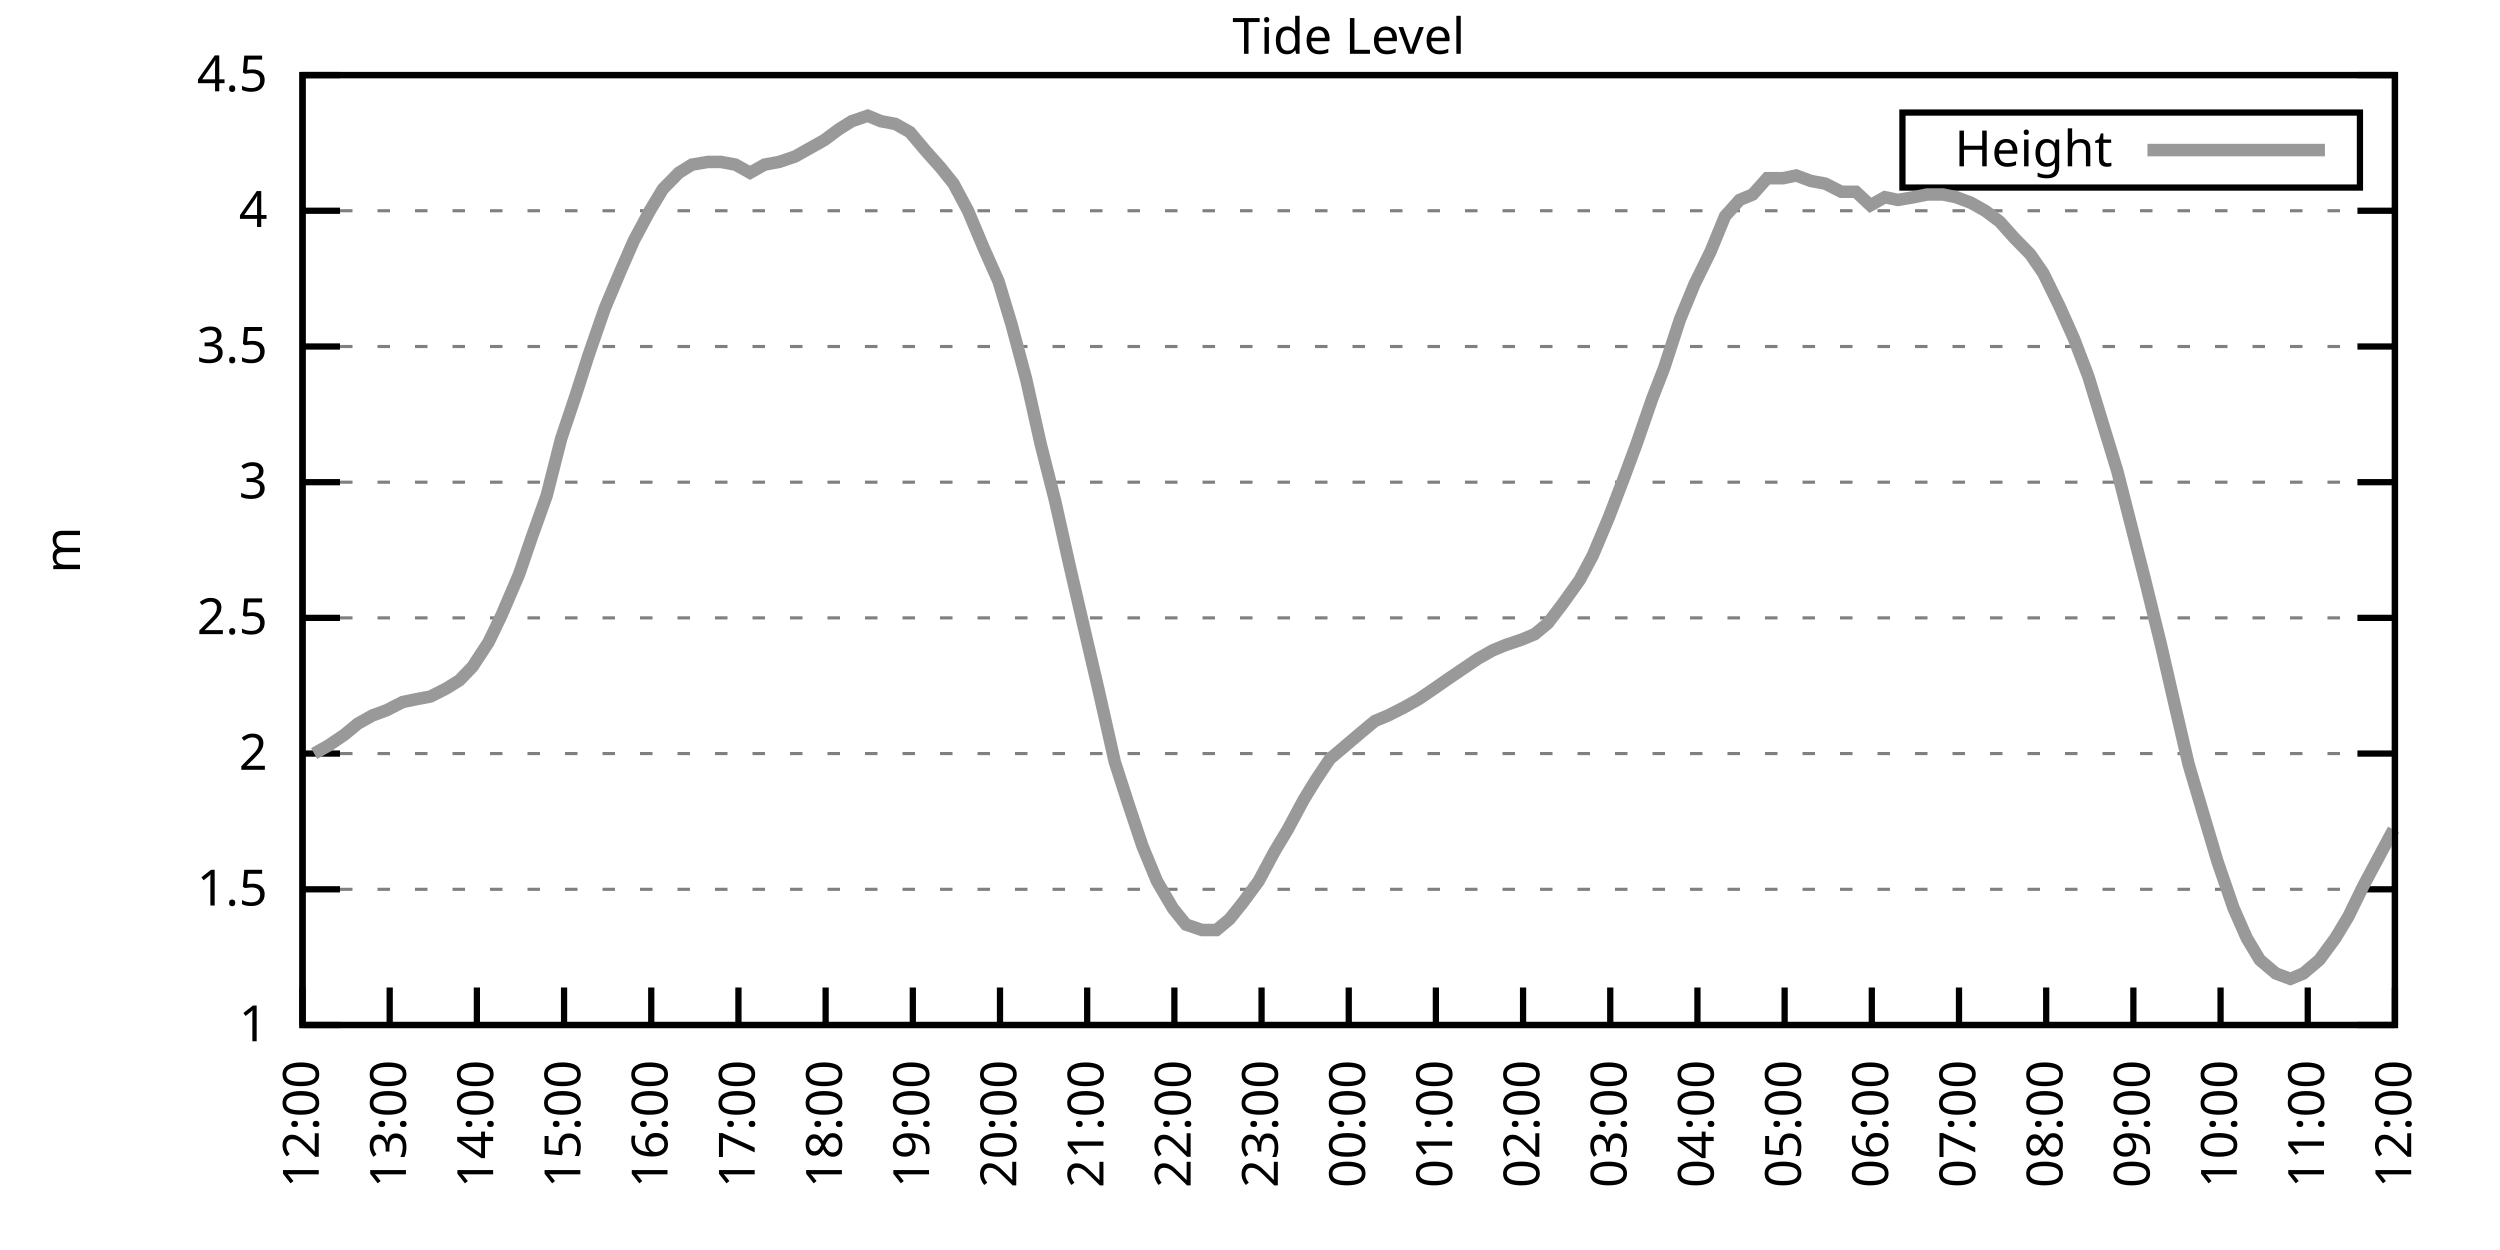
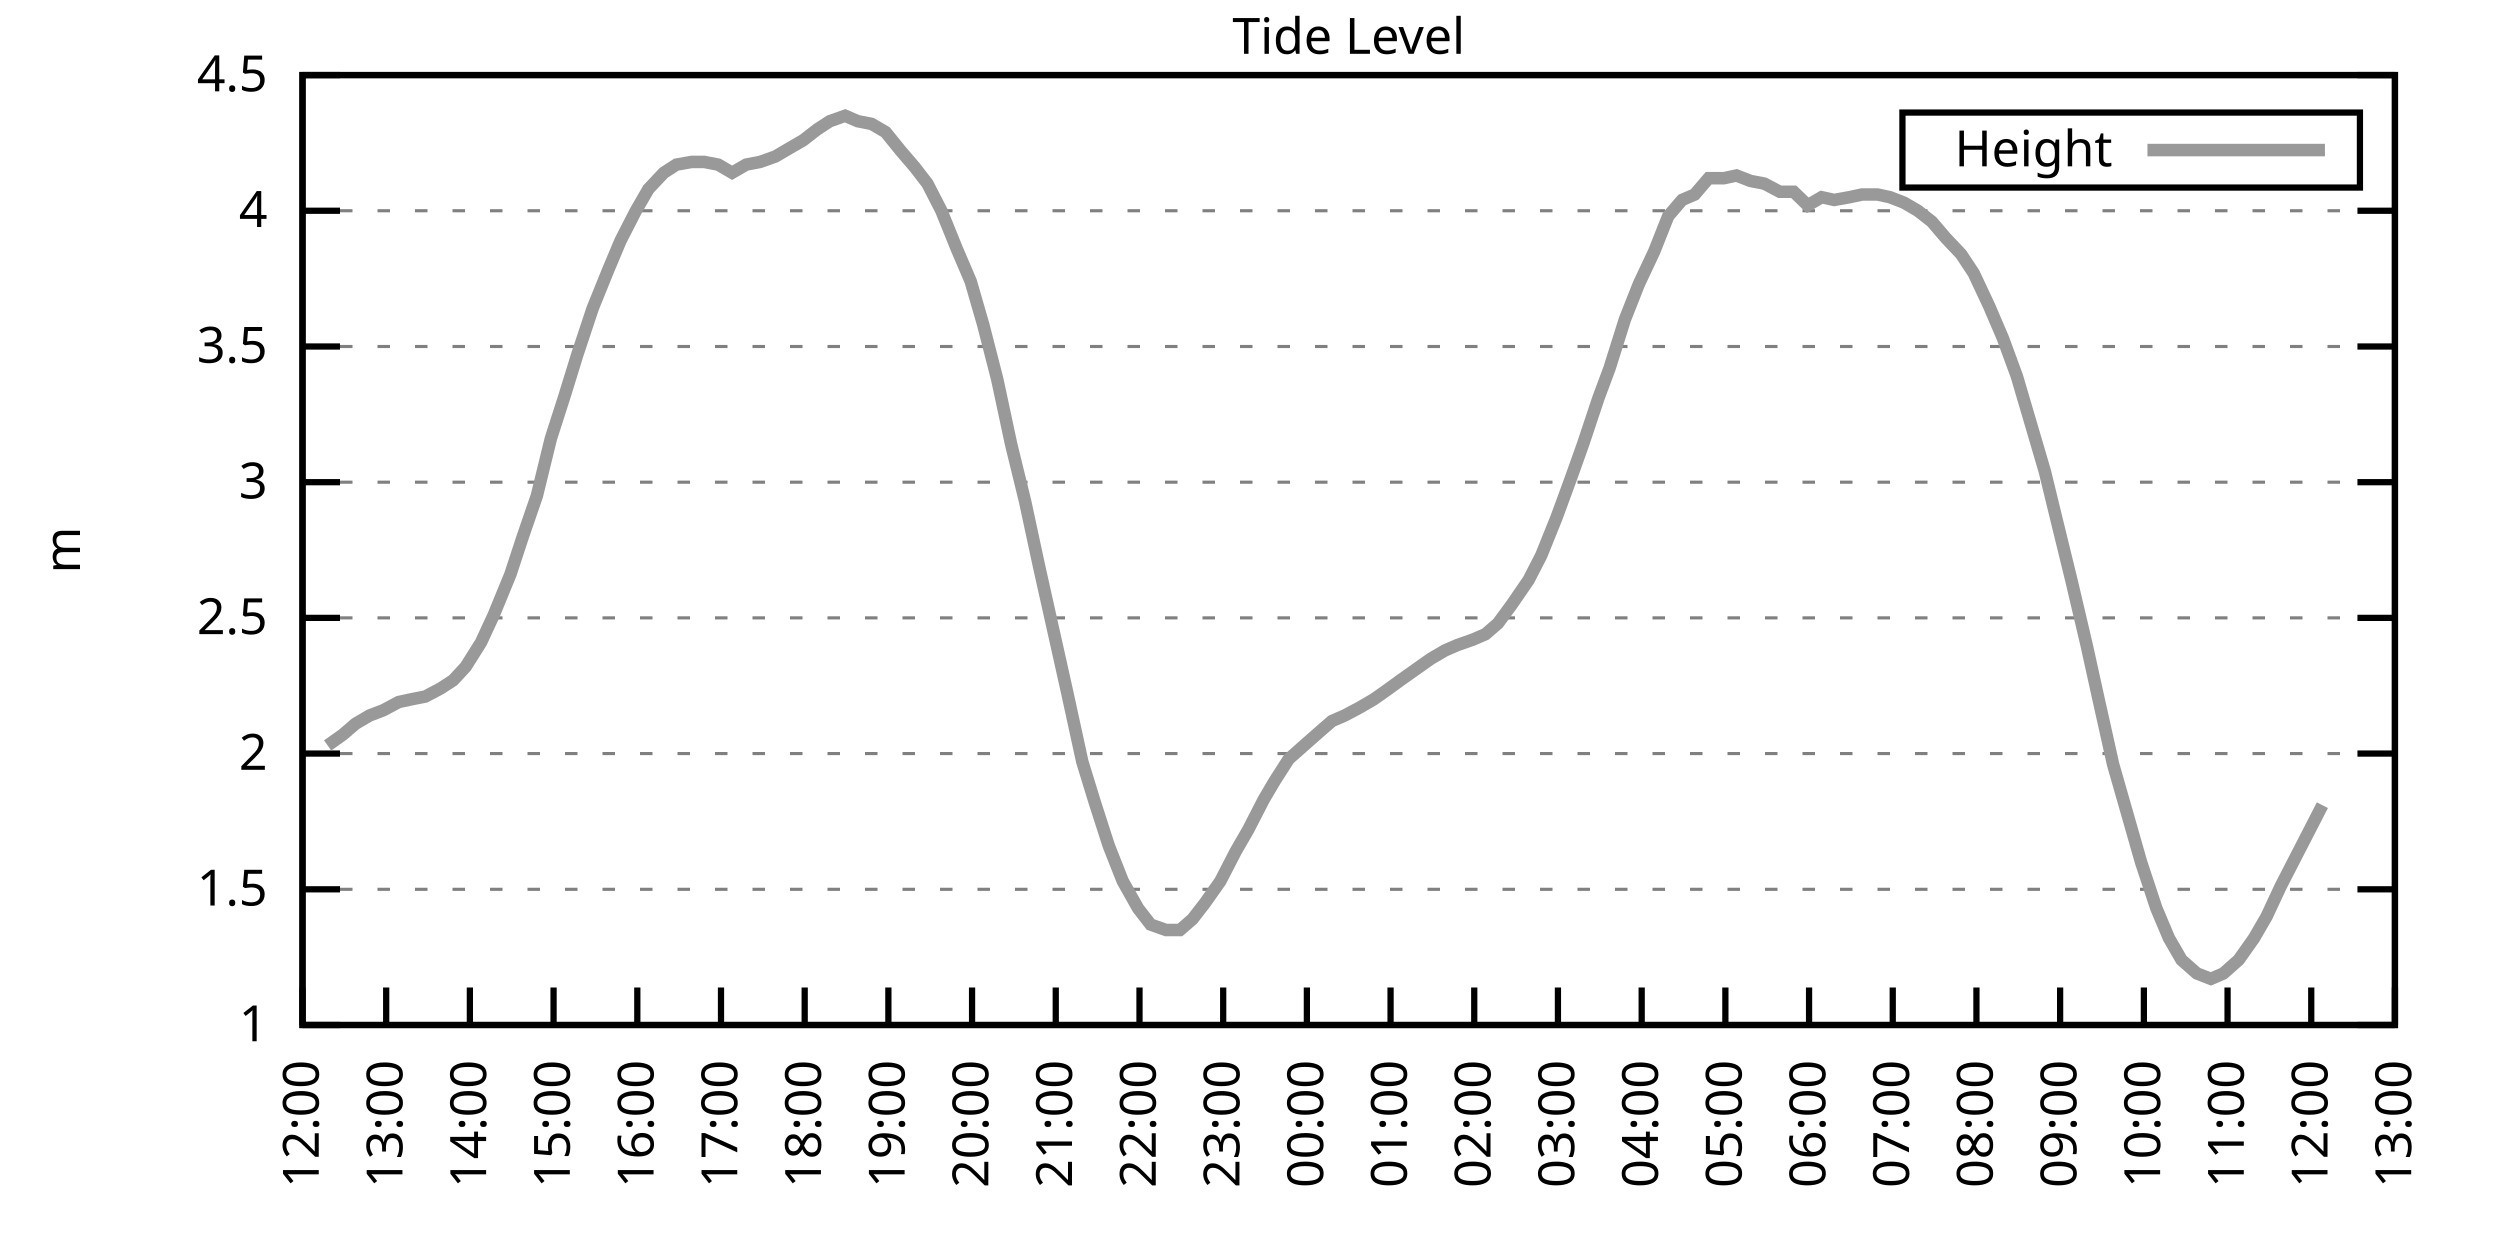
<svg xmlns="http://www.w3.org/2000/svg" xmlns:xlink="http://www.w3.org/1999/xlink" width="400" height="200" viewBox="0 0 400 200">
  <g id="gnuplot_canvas">
    <rect x="0" y="0" width="400" height="200" fill="none" />
    <defs>
      <circle id="gpDot" r="0.5" stroke-width="0.5" stroke="currentColor" />
      <path id="gpPt0" stroke-width="0.333" stroke="currentColor" d="M-1,0 h2 M0,-1 v2" />
      <path id="gpPt1" stroke-width="0.333" stroke="currentColor" d="M-1,-1 L1,1 M1,-1 L-1,1" />
      <path id="gpPt2" stroke-width="0.333" stroke="currentColor" d="M-1,0 L1,0 M0,-1 L0,1 M-1,-1 L1,1 M-1,1 L1,-1" />
      <rect id="gpPt3" stroke-width="0.333" stroke="currentColor" x="-1" y="-1" width="2" height="2" />
      <rect id="gpPt4" stroke-width="0.333" stroke="currentColor" fill="currentColor" x="-1" y="-1" width="2" height="2" />
      <circle id="gpPt5" stroke-width="0.333" stroke="currentColor" cx="0" cy="0" r="1" />
      <use xlink:href="#gpPt5" id="gpPt6" fill="currentColor" stroke="none" />
      <path id="gpPt7" stroke-width="0.333" stroke="currentColor" d="M0,-1.33 L-1.33,0.67 L1.33,0.67 z" />
      <use xlink:href="#gpPt7" id="gpPt8" fill="currentColor" stroke="none" />
      <use xlink:href="#gpPt7" id="gpPt9" stroke="currentColor" transform="rotate(180)" />
      <use xlink:href="#gpPt9" id="gpPt10" fill="currentColor" stroke="none" />
      <use xlink:href="#gpPt3" id="gpPt11" stroke="currentColor" transform="rotate(45)" />
      <use xlink:href="#gpPt11" id="gpPt12" fill="currentColor" stroke="none" />
      <path id="gpPt13" stroke-width="0.333" stroke="currentColor" d="M0,1.330 L1.265,0.411 L0.782,-1.067 L-0.782,-1.076 L-1.265,0.411 z" />
      <use xlink:href="#gpPt13" id="gpPt14" fill="currentColor" stroke="none" />
      <filter id="textbox" filterUnits="objectBoundingBox" x="0" y="0" height="1" width="1">
        <feFlood flood-color="white" flood-opacity="1" result="bgnd" />
        <feComposite in="SourceGraphic" in2="bgnd" operator="atop" />
      </filter>
      <filter id="greybox" filterUnits="objectBoundingBox" x="0" y="0" height="1" width="1">
        <feFlood flood-color="lightgrey" flood-opacity="1" result="grey" />
        <feComposite in="SourceGraphic" in2="grey" operator="atop" />
      </filter>
    </defs>
    <g fill="none" color="white" stroke="currentColor" stroke-width="1.00" stroke-linecap="butt" stroke-linejoin="miter">
</g>
    <g fill="none" color="black" stroke="currentColor" stroke-width="1.00" stroke-linecap="butt" stroke-linejoin="miter">
      <g stroke="none" shape-rendering="crispEdges">
        <polygon fill="rgb(255, 255, 255)" points="48.40,164.00 383.18,164.00 383.18,12.02 48.40,12.02 " />
      </g>
    </g>
    <g fill="none" color="black" stroke="currentColor" stroke-width="1.00" stroke-linecap="butt" stroke-linejoin="miter">
</g>
    <g fill="none" color="black" stroke="black" stroke-width="0.50" stroke-linecap="butt" stroke-linejoin="miter">
</g>
    <g fill="none" color="gray" stroke="currentColor" stroke-width="0.50" stroke-linecap="butt" stroke-linejoin="miter">
      <path stroke="gray" stroke-dasharray="2,4" class="gridline" d="M48.40,164.00 L383.19,164.00  " />
    </g>
    <g fill="none" color="gray" stroke="gray" stroke-width="1.00" stroke-linecap="butt" stroke-linejoin="miter">
</g>
    <g fill="none" color="black" stroke="currentColor" stroke-width="1.00" stroke-linecap="butt" stroke-linejoin="miter">
      <path stroke="black" d="M48.40,164.00 L54.40,164.00 M383.19,164.00 L377.19,164.00  " />
      <g transform="translate(42.80,166.60)" stroke="none" fill="black" font-family="Sans" font-size="8.00" text-anchor="end">
        <text>
          <tspan font-family="Sans"> 1</tspan>
        </text>
      </g>
    </g>
    <g fill="none" color="black" stroke="currentColor" stroke-width="1.00" stroke-linecap="butt" stroke-linejoin="miter">
</g>
    <g fill="none" color="black" stroke="black" stroke-width="0.50" stroke-linecap="butt" stroke-linejoin="miter">
</g>
    <g fill="none" color="gray" stroke="currentColor" stroke-width="0.50" stroke-linecap="butt" stroke-linejoin="miter">
      <path stroke="gray" stroke-dasharray="2,4" class="gridline" d="M48.40,142.29 L383.19,142.29  " />
    </g>
    <g fill="none" color="gray" stroke="gray" stroke-width="1.00" stroke-linecap="butt" stroke-linejoin="miter">
</g>
    <g fill="none" color="black" stroke="currentColor" stroke-width="1.00" stroke-linecap="butt" stroke-linejoin="miter">
      <path stroke="black" d="M48.40,142.29 L54.40,142.29 M383.19,142.29 L377.19,142.29  " />
      <g transform="translate(42.80,144.89)" stroke="none" fill="black" font-family="Sans" font-size="8.00" text-anchor="end">
        <text>
          <tspan font-family="Sans"> 1.5</tspan>
        </text>
      </g>
    </g>
    <g fill="none" color="black" stroke="currentColor" stroke-width="1.00" stroke-linecap="butt" stroke-linejoin="miter">
</g>
    <g fill="none" color="black" stroke="black" stroke-width="0.50" stroke-linecap="butt" stroke-linejoin="miter">
</g>
    <g fill="none" color="gray" stroke="currentColor" stroke-width="0.50" stroke-linecap="butt" stroke-linejoin="miter">
      <path stroke="gray" stroke-dasharray="2,4" class="gridline" d="M48.40,120.57 L383.19,120.57  " />
    </g>
    <g fill="none" color="gray" stroke="gray" stroke-width="1.00" stroke-linecap="butt" stroke-linejoin="miter">
</g>
    <g fill="none" color="black" stroke="currentColor" stroke-width="1.00" stroke-linecap="butt" stroke-linejoin="miter">
      <path stroke="black" d="M48.40,120.57 L54.40,120.57 M383.19,120.57 L377.19,120.57  " />
      <g transform="translate(42.80,123.17)" stroke="none" fill="black" font-family="Sans" font-size="8.00" text-anchor="end">
        <text>
          <tspan font-family="Sans"> 2</tspan>
        </text>
      </g>
    </g>
    <g fill="none" color="black" stroke="currentColor" stroke-width="1.00" stroke-linecap="butt" stroke-linejoin="miter">
</g>
    <g fill="none" color="black" stroke="black" stroke-width="0.50" stroke-linecap="butt" stroke-linejoin="miter">
</g>
    <g fill="none" color="gray" stroke="currentColor" stroke-width="0.50" stroke-linecap="butt" stroke-linejoin="miter">
      <path stroke="gray" stroke-dasharray="2,4" class="gridline" d="M48.40,98.86 L383.19,98.86  " />
    </g>
    <g fill="none" color="gray" stroke="gray" stroke-width="1.00" stroke-linecap="butt" stroke-linejoin="miter">
</g>
    <g fill="none" color="black" stroke="currentColor" stroke-width="1.00" stroke-linecap="butt" stroke-linejoin="miter">
      <path stroke="black" d="M48.40,98.86 L54.40,98.86 M383.19,98.86 L377.19,98.86  " />
      <g transform="translate(42.80,101.46)" stroke="none" fill="black" font-family="Sans" font-size="8.00" text-anchor="end">
        <text>
          <tspan font-family="Sans"> 2.5</tspan>
        </text>
      </g>
    </g>
    <g fill="none" color="black" stroke="currentColor" stroke-width="1.00" stroke-linecap="butt" stroke-linejoin="miter">
</g>
    <g fill="none" color="black" stroke="black" stroke-width="0.50" stroke-linecap="butt" stroke-linejoin="miter">
</g>
    <g fill="none" color="gray" stroke="currentColor" stroke-width="0.50" stroke-linecap="butt" stroke-linejoin="miter">
      <path stroke="gray" stroke-dasharray="2,4" class="gridline" d="M48.40,77.15 L383.19,77.15  " />
    </g>
    <g fill="none" color="gray" stroke="gray" stroke-width="1.00" stroke-linecap="butt" stroke-linejoin="miter">
</g>
    <g fill="none" color="black" stroke="currentColor" stroke-width="1.00" stroke-linecap="butt" stroke-linejoin="miter">
      <path stroke="black" d="M48.40,77.15 L54.40,77.15 M383.19,77.15 L377.19,77.15  " />
      <g transform="translate(42.80,79.75)" stroke="none" fill="black" font-family="Sans" font-size="8.00" text-anchor="end">
        <text>
          <tspan font-family="Sans"> 3</tspan>
        </text>
      </g>
    </g>
    <g fill="none" color="black" stroke="currentColor" stroke-width="1.00" stroke-linecap="butt" stroke-linejoin="miter">
</g>
    <g fill="none" color="black" stroke="black" stroke-width="0.50" stroke-linecap="butt" stroke-linejoin="miter">
</g>
    <g fill="none" color="gray" stroke="currentColor" stroke-width="0.50" stroke-linecap="butt" stroke-linejoin="miter">
      <path stroke="gray" stroke-dasharray="2,4" class="gridline" d="M48.40,55.44 L383.19,55.44  " />
    </g>
    <g fill="none" color="gray" stroke="gray" stroke-width="1.00" stroke-linecap="butt" stroke-linejoin="miter">
</g>
    <g fill="none" color="black" stroke="currentColor" stroke-width="1.00" stroke-linecap="butt" stroke-linejoin="miter">
      <path stroke="black" d="M48.40,55.44 L54.40,55.44 M383.19,55.44 L377.19,55.44  " />
      <g transform="translate(42.80,58.04)" stroke="none" fill="black" font-family="Sans" font-size="8.00" text-anchor="end">
        <text>
          <tspan font-family="Sans"> 3.5</tspan>
        </text>
      </g>
    </g>
    <g fill="none" color="black" stroke="currentColor" stroke-width="1.00" stroke-linecap="butt" stroke-linejoin="miter">
</g>
    <g fill="none" color="black" stroke="black" stroke-width="0.50" stroke-linecap="butt" stroke-linejoin="miter">
</g>
    <g fill="none" color="gray" stroke="currentColor" stroke-width="0.50" stroke-linecap="butt" stroke-linejoin="miter">
      <path stroke="gray" stroke-dasharray="2,4" class="gridline" d="M48.40,33.72 L383.19,33.72  " />
    </g>
    <g fill="none" color="gray" stroke="gray" stroke-width="1.00" stroke-linecap="butt" stroke-linejoin="miter">
</g>
    <g fill="none" color="black" stroke="currentColor" stroke-width="1.00" stroke-linecap="butt" stroke-linejoin="miter">
      <path stroke="black" d="M48.40,33.72 L54.40,33.72 M383.19,33.72 L377.19,33.72  " />
      <g transform="translate(42.80,36.32)" stroke="none" fill="black" font-family="Sans" font-size="8.00" text-anchor="end">
        <text>
          <tspan font-family="Sans"> 4</tspan>
        </text>
      </g>
    </g>
    <g fill="none" color="black" stroke="currentColor" stroke-width="1.00" stroke-linecap="butt" stroke-linejoin="miter">
</g>
    <g fill="none" color="black" stroke="black" stroke-width="0.50" stroke-linecap="butt" stroke-linejoin="miter">
</g>
    <g fill="none" color="gray" stroke="currentColor" stroke-width="0.50" stroke-linecap="butt" stroke-linejoin="miter">
      <path stroke="gray" stroke-dasharray="2,4" class="gridline" d="M48.40,12.01 L383.19,12.01  " />
    </g>
    <g fill="none" color="gray" stroke="gray" stroke-width="1.00" stroke-linecap="butt" stroke-linejoin="miter">
</g>
    <g fill="none" color="black" stroke="currentColor" stroke-width="1.00" stroke-linecap="butt" stroke-linejoin="miter">
      <path stroke="black" d="M48.40,12.01 L54.40,12.01 M383.19,12.01 L377.19,12.01  " />
      <g transform="translate(42.80,14.61)" stroke="none" fill="black" font-family="Sans" font-size="8.00" text-anchor="end">
        <text>
          <tspan font-family="Sans"> 4.5</tspan>
        </text>
      </g>
    </g>
    <g fill="none" color="black" stroke="currentColor" stroke-width="1.00" stroke-linecap="butt" stroke-linejoin="miter">
      <path stroke="black" d="M48.40,164.00 L48.40,158.00  " />
      <g transform="translate(51.00,169.60) rotate(270.00)" stroke="none" fill="black" font-family="Sans" font-size="8.00" text-anchor="end">
        <text>
          <tspan font-family="Sans">12:00</tspan>
        </text>
      </g>
    </g>
    <g fill="none" color="black" stroke="currentColor" stroke-width="1.00" stroke-linecap="butt" stroke-linejoin="miter">
-       <path stroke="black" d="M62.35,164.00 L62.35,158.00  " />
-       <g transform="translate(64.95,169.60) rotate(270.00)" stroke="none" fill="black" font-family="Sans" font-size="8.00" text-anchor="end">
+       <path stroke="black" d="M61.79,164.00 L61.79,158.00  " />
+       <g transform="translate(64.39,169.60) rotate(270.00)" stroke="none" fill="black" font-family="Sans" font-size="8.00" text-anchor="end">
        <text>
          <tspan font-family="Sans">13:00</tspan>
        </text>
      </g>
    </g>
    <g fill="none" color="black" stroke="currentColor" stroke-width="1.00" stroke-linecap="butt" stroke-linejoin="miter">
-       <path stroke="black" d="M76.30,164.00 L76.30,158.00  " />
-       <g transform="translate(78.90,169.60) rotate(270.00)" stroke="none" fill="black" font-family="Sans" font-size="8.00" text-anchor="end">
+       <path stroke="black" d="M75.18,164.00 L75.18,158.00  " />
+       <g transform="translate(77.78,169.60) rotate(270.00)" stroke="none" fill="black" font-family="Sans" font-size="8.00" text-anchor="end">
        <text>
          <tspan font-family="Sans">14:00</tspan>
        </text>
      </g>
    </g>
    <g fill="none" color="black" stroke="currentColor" stroke-width="1.00" stroke-linecap="butt" stroke-linejoin="miter">
-       <path stroke="black" d="M90.25,164.00 L90.25,158.00  " />
-       <g transform="translate(92.85,169.60) rotate(270.00)" stroke="none" fill="black" font-family="Sans" font-size="8.00" text-anchor="end">
+       <path stroke="black" d="M88.57,164.00 L88.57,158.00  " />
+       <g transform="translate(91.17,169.60) rotate(270.00)" stroke="none" fill="black" font-family="Sans" font-size="8.00" text-anchor="end">
        <text>
          <tspan font-family="Sans">15:00</tspan>
        </text>
      </g>
    </g>
    <g fill="none" color="black" stroke="currentColor" stroke-width="1.00" stroke-linecap="butt" stroke-linejoin="miter">
-       <path stroke="black" d="M104.20,164.00 L104.20,158.00  " />
-       <g transform="translate(106.80,169.60) rotate(270.00)" stroke="none" fill="black" font-family="Sans" font-size="8.00" text-anchor="end">
+       <path stroke="black" d="M101.97,164.00 L101.97,158.00  " />
+       <g transform="translate(104.57,169.60) rotate(270.00)" stroke="none" fill="black" font-family="Sans" font-size="8.00" text-anchor="end">
        <text>
          <tspan font-family="Sans">16:00</tspan>
        </text>
      </g>
    </g>
    <g fill="none" color="black" stroke="currentColor" stroke-width="1.00" stroke-linecap="butt" stroke-linejoin="miter">
-       <path stroke="black" d="M118.15,164.00 L118.15,158.00  " />
-       <g transform="translate(120.75,169.60) rotate(270.00)" stroke="none" fill="black" font-family="Sans" font-size="8.00" text-anchor="end">
+       <path stroke="black" d="M115.36,164.00 L115.36,158.00  " />
+       <g transform="translate(117.96,169.60) rotate(270.00)" stroke="none" fill="black" font-family="Sans" font-size="8.00" text-anchor="end">
        <text>
          <tspan font-family="Sans">17:00</tspan>
        </text>
      </g>
    </g>
    <g fill="none" color="black" stroke="currentColor" stroke-width="1.00" stroke-linecap="butt" stroke-linejoin="miter">
-       <path stroke="black" d="M132.10,164.00 L132.10,158.00  " />
-       <g transform="translate(134.70,169.60) rotate(270.00)" stroke="none" fill="black" font-family="Sans" font-size="8.00" text-anchor="end">
+       <path stroke="black" d="M128.75,164.00 L128.75,158.00  " />
+       <g transform="translate(131.35,169.60) rotate(270.00)" stroke="none" fill="black" font-family="Sans" font-size="8.00" text-anchor="end">
        <text>
          <tspan font-family="Sans">18:00</tspan>
        </text>
      </g>
    </g>
    <g fill="none" color="black" stroke="currentColor" stroke-width="1.00" stroke-linecap="butt" stroke-linejoin="miter">
-       <path stroke="black" d="M146.05,164.00 L146.05,158.00  " />
-       <g transform="translate(148.65,169.60) rotate(270.00)" stroke="none" fill="black" font-family="Sans" font-size="8.00" text-anchor="end">
+       <path stroke="black" d="M142.14,164.00 L142.14,158.00  " />
+       <g transform="translate(144.74,169.60) rotate(270.00)" stroke="none" fill="black" font-family="Sans" font-size="8.00" text-anchor="end">
        <text>
          <tspan font-family="Sans">19:00</tspan>
        </text>
      </g>
    </g>
    <g fill="none" color="black" stroke="currentColor" stroke-width="1.00" stroke-linecap="butt" stroke-linejoin="miter">
-       <path stroke="black" d="M160.00,164.00 L160.00,158.00  " />
-       <g transform="translate(162.60,169.60) rotate(270.00)" stroke="none" fill="black" font-family="Sans" font-size="8.00" text-anchor="end">
+       <path stroke="black" d="M155.53,164.00 L155.53,158.00  " />
+       <g transform="translate(158.13,169.60) rotate(270.00)" stroke="none" fill="black" font-family="Sans" font-size="8.00" text-anchor="end">
        <text>
          <tspan font-family="Sans">20:00</tspan>
        </text>
      </g>
    </g>
    <g fill="none" color="black" stroke="currentColor" stroke-width="1.00" stroke-linecap="butt" stroke-linejoin="miter">
-       <path stroke="black" d="M173.95,164.00 L173.95,158.00  " />
-       <g transform="translate(176.55,169.60) rotate(270.00)" stroke="none" fill="black" font-family="Sans" font-size="8.00" text-anchor="end">
+       <path stroke="black" d="M168.92,164.00 L168.92,158.00  " />
+       <g transform="translate(171.52,169.60) rotate(270.00)" stroke="none" fill="black" font-family="Sans" font-size="8.00" text-anchor="end">
        <text>
          <tspan font-family="Sans">21:00</tspan>
        </text>
      </g>
    </g>
    <g fill="none" color="black" stroke="currentColor" stroke-width="1.00" stroke-linecap="butt" stroke-linejoin="miter">
-       <path stroke="black" d="M187.90,164.00 L187.90,158.00  " />
-       <g transform="translate(190.50,169.60) rotate(270.00)" stroke="none" fill="black" font-family="Sans" font-size="8.00" text-anchor="end">
+       <path stroke="black" d="M182.32,164.00 L182.32,158.00  " />
+       <g transform="translate(184.92,169.60) rotate(270.00)" stroke="none" fill="black" font-family="Sans" font-size="8.00" text-anchor="end">
        <text>
          <tspan font-family="Sans">22:00</tspan>
        </text>
      </g>
    </g>
    <g fill="none" color="black" stroke="currentColor" stroke-width="1.00" stroke-linecap="butt" stroke-linejoin="miter">
-       <path stroke="black" d="M201.85,164.00 L201.85,158.00  " />
-       <g transform="translate(204.45,169.60) rotate(270.00)" stroke="none" fill="black" font-family="Sans" font-size="8.00" text-anchor="end">
+       <path stroke="black" d="M195.71,164.00 L195.71,158.00  " />
+       <g transform="translate(198.31,169.60) rotate(270.00)" stroke="none" fill="black" font-family="Sans" font-size="8.00" text-anchor="end">
        <text>
          <tspan font-family="Sans">23:00</tspan>
        </text>
      </g>
    </g>
    <g fill="none" color="black" stroke="currentColor" stroke-width="1.00" stroke-linecap="butt" stroke-linejoin="miter">
-       <path stroke="black" d="M215.80,164.00 L215.80,158.00  " />
-       <g transform="translate(218.40,169.60) rotate(270.00)" stroke="none" fill="black" font-family="Sans" font-size="8.00" text-anchor="end">
+       <path stroke="black" d="M209.10,164.00 L209.10,158.00  " />
+       <g transform="translate(211.70,169.60) rotate(270.00)" stroke="none" fill="black" font-family="Sans" font-size="8.00" text-anchor="end">
        <text>
          <tspan font-family="Sans">00:00</tspan>
        </text>
      </g>
    </g>
    <g fill="none" color="black" stroke="currentColor" stroke-width="1.00" stroke-linecap="butt" stroke-linejoin="miter">
-       <path stroke="black" d="M229.74,164.00 L229.74,158.00  " />
-       <g transform="translate(232.34,169.60) rotate(270.00)" stroke="none" fill="black" font-family="Sans" font-size="8.00" text-anchor="end">
+       <path stroke="black" d="M222.49,164.00 L222.49,158.00  " />
+       <g transform="translate(225.09,169.60) rotate(270.00)" stroke="none" fill="black" font-family="Sans" font-size="8.00" text-anchor="end">
        <text>
          <tspan font-family="Sans">01:00</tspan>
        </text>
      </g>
    </g>
    <g fill="none" color="black" stroke="currentColor" stroke-width="1.00" stroke-linecap="butt" stroke-linejoin="miter">
-       <path stroke="black" d="M243.69,164.00 L243.69,158.00  " />
-       <g transform="translate(246.29,169.60) rotate(270.00)" stroke="none" fill="black" font-family="Sans" font-size="8.00" text-anchor="end">
+       <path stroke="black" d="M235.88,164.00 L235.88,158.00  " />
+       <g transform="translate(238.48,169.60) rotate(270.00)" stroke="none" fill="black" font-family="Sans" font-size="8.00" text-anchor="end">
        <text>
          <tspan font-family="Sans">02:00</tspan>
        </text>
      </g>
    </g>
    <g fill="none" color="black" stroke="currentColor" stroke-width="1.00" stroke-linecap="butt" stroke-linejoin="miter">
-       <path stroke="black" d="M257.64,164.00 L257.64,158.00  " />
-       <g transform="translate(260.24,169.60) rotate(270.00)" stroke="none" fill="black" font-family="Sans" font-size="8.00" text-anchor="end">
+       <path stroke="black" d="M249.27,164.00 L249.27,158.00  " />
+       <g transform="translate(251.87,169.60) rotate(270.00)" stroke="none" fill="black" font-family="Sans" font-size="8.00" text-anchor="end">
        <text>
          <tspan font-family="Sans">03:00</tspan>
        </text>
      </g>
    </g>
    <g fill="none" color="black" stroke="currentColor" stroke-width="1.00" stroke-linecap="butt" stroke-linejoin="miter">
-       <path stroke="black" d="M271.59,164.00 L271.59,158.00  " />
-       <g transform="translate(274.19,169.60) rotate(270.00)" stroke="none" fill="black" font-family="Sans" font-size="8.00" text-anchor="end">
+       <path stroke="black" d="M262.67,164.00 L262.67,158.00  " />
+       <g transform="translate(265.27,169.60) rotate(270.00)" stroke="none" fill="black" font-family="Sans" font-size="8.00" text-anchor="end">
        <text>
          <tspan font-family="Sans">04:00</tspan>
        </text>
      </g>
    </g>
    <g fill="none" color="black" stroke="currentColor" stroke-width="1.00" stroke-linecap="butt" stroke-linejoin="miter">
-       <path stroke="black" d="M285.54,164.00 L285.54,158.00  " />
-       <g transform="translate(288.14,169.60) rotate(270.00)" stroke="none" fill="black" font-family="Sans" font-size="8.00" text-anchor="end">
+       <path stroke="black" d="M276.06,164.00 L276.06,158.00  " />
+       <g transform="translate(278.66,169.60) rotate(270.00)" stroke="none" fill="black" font-family="Sans" font-size="8.00" text-anchor="end">
        <text>
          <tspan font-family="Sans">05:00</tspan>
        </text>
      </g>
    </g>
    <g fill="none" color="black" stroke="currentColor" stroke-width="1.00" stroke-linecap="butt" stroke-linejoin="miter">
-       <path stroke="black" d="M299.49,164.00 L299.49,158.00  " />
-       <g transform="translate(302.09,169.60) rotate(270.00)" stroke="none" fill="black" font-family="Sans" font-size="8.00" text-anchor="end">
+       <path stroke="black" d="M289.45,164.00 L289.45,158.00  " />
+       <g transform="translate(292.05,169.60) rotate(270.00)" stroke="none" fill="black" font-family="Sans" font-size="8.00" text-anchor="end">
        <text>
          <tspan font-family="Sans">06:00</tspan>
        </text>
      </g>
    </g>
    <g fill="none" color="black" stroke="currentColor" stroke-width="1.00" stroke-linecap="butt" stroke-linejoin="miter">
-       <path stroke="black" d="M313.44,164.00 L313.44,158.00  " />
-       <g transform="translate(316.04,169.60) rotate(270.00)" stroke="none" fill="black" font-family="Sans" font-size="8.00" text-anchor="end">
+       <path stroke="black" d="M302.84,164.00 L302.84,158.00  " />
+       <g transform="translate(305.44,169.60) rotate(270.00)" stroke="none" fill="black" font-family="Sans" font-size="8.00" text-anchor="end">
        <text>
          <tspan font-family="Sans">07:00</tspan>
        </text>
      </g>
    </g>
    <g fill="none" color="black" stroke="currentColor" stroke-width="1.00" stroke-linecap="butt" stroke-linejoin="miter">
-       <path stroke="black" d="M327.39,164.00 L327.39,158.00  " />
-       <g transform="translate(329.99,169.60) rotate(270.00)" stroke="none" fill="black" font-family="Sans" font-size="8.00" text-anchor="end">
+       <path stroke="black" d="M316.23,164.00 L316.23,158.00  " />
+       <g transform="translate(318.83,169.60) rotate(270.00)" stroke="none" fill="black" font-family="Sans" font-size="8.00" text-anchor="end">
        <text>
          <tspan font-family="Sans">08:00</tspan>
        </text>
      </g>
    </g>
    <g fill="none" color="black" stroke="currentColor" stroke-width="1.00" stroke-linecap="butt" stroke-linejoin="miter">
-       <path stroke="black" d="M341.34,164.00 L341.34,158.00  " />
-       <g transform="translate(343.94,169.60) rotate(270.00)" stroke="none" fill="black" font-family="Sans" font-size="8.00" text-anchor="end">
+       <path stroke="black" d="M329.62,164.00 L329.62,158.00  " />
+       <g transform="translate(332.22,169.60) rotate(270.00)" stroke="none" fill="black" font-family="Sans" font-size="8.00" text-anchor="end">
        <text>
          <tspan font-family="Sans">09:00</tspan>
        </text>
      </g>
    </g>
    <g fill="none" color="black" stroke="currentColor" stroke-width="1.00" stroke-linecap="butt" stroke-linejoin="miter">
-       <path stroke="black" d="M355.29,164.00 L355.29,158.00  " />
-       <g transform="translate(357.89,169.60) rotate(270.00)" stroke="none" fill="black" font-family="Sans" font-size="8.00" text-anchor="end">
+       <path stroke="black" d="M343.02,164.00 L343.02,158.00  " />
+       <g transform="translate(345.62,169.60) rotate(270.00)" stroke="none" fill="black" font-family="Sans" font-size="8.00" text-anchor="end">
        <text>
          <tspan font-family="Sans">10:00</tspan>
        </text>
      </g>
    </g>
    <g fill="none" color="black" stroke="currentColor" stroke-width="1.00" stroke-linecap="butt" stroke-linejoin="miter">
-       <path stroke="black" d="M369.24,164.00 L369.24,158.00  " />
-       <g transform="translate(371.84,169.60) rotate(270.00)" stroke="none" fill="black" font-family="Sans" font-size="8.00" text-anchor="end">
+       <path stroke="black" d="M356.41,164.00 L356.41,158.00  " />
+       <g transform="translate(359.01,169.60) rotate(270.00)" stroke="none" fill="black" font-family="Sans" font-size="8.00" text-anchor="end">
        <text>
          <tspan font-family="Sans">11:00</tspan>
+         </text>
+       </g>
+     </g>
+     <g fill="none" color="black" stroke="currentColor" stroke-width="1.00" stroke-linecap="butt" stroke-linejoin="miter">
+       <path stroke="black" d="M369.80,164.00 L369.80,158.00  " />
+       <g transform="translate(372.40,169.60) rotate(270.00)" stroke="none" fill="black" font-family="Sans" font-size="8.00" text-anchor="end">
+         <text>
+           <tspan font-family="Sans">12:00</tspan>
        </text>
      </g>
    </g>
    <g fill="none" color="black" stroke="currentColor" stroke-width="1.00" stroke-linecap="butt" stroke-linejoin="miter">
      <path stroke="black" d="M383.19,164.00 L383.19,158.00  " />
      <g transform="translate(385.79,169.60) rotate(270.00)" stroke="none" fill="black" font-family="Sans" font-size="8.00" text-anchor="end">
        <text>
-           <tspan font-family="Sans">12:00</tspan>
+           <tspan font-family="Sans">13:00</tspan>
        </text>
      </g>
    </g>
    <g fill="none" color="black" stroke="currentColor" stroke-width="1.00" stroke-linecap="butt" stroke-linejoin="miter">
</g>
    <g fill="none" color="black" stroke="currentColor" stroke-width="1.00" stroke-linecap="butt" stroke-linejoin="miter">
      <path stroke="black" d="M48.40,12.01 L48.40,164.00 L383.19,164.00 L383.19,12.01 L48.40,12.01 Z  " />
    </g>
    <g fill="none" color="black" stroke="currentColor" stroke-width="1.00" stroke-linecap="butt" stroke-linejoin="miter">
</g>
    <g fill="none" color="black" stroke="currentColor" stroke-width="1.00" stroke-linecap="butt" stroke-linejoin="miter">
      <path stroke="black" d="M304.39,30.01 L304.39,18.01 L377.59,18.01 L377.59,30.01 L304.39,30.01 Z  " />
    </g>
    <g id="Tide_level_plot_1">
      <g fill="none" color="white" stroke="black" stroke-width="2.00" stroke-linecap="butt" stroke-linejoin="miter">
</g>
      <g fill="none" color="black" stroke="currentColor" stroke-width="2.00" stroke-linecap="butt" stroke-linejoin="miter">
        <g transform="translate(337.99,26.61)" stroke="none" fill="black" font-family="Sans" font-size="8.00" text-anchor="end">
          <text>
            <tspan font-family="Sans">Height</tspan>
          </text>
        </g>
      </g>
      <g fill="none" color="black" stroke="currentColor" stroke-width="2.00" stroke-linecap="butt" stroke-linejoin="miter">
-         <path stroke="rgb(153, 153, 153)" d="M343.59,24.01 L371.99,24.01 M50.26,120.57 L52.58,119.27 L55.14,117.53 L57.23,115.80 L59.56,114.49 L61.88,113.63   L64.44,112.32 L66.53,111.89 L68.86,111.45 L71.42,110.15 L73.51,108.85 L75.60,106.68 L78.16,102.77 L80.25,98.43   L83.04,91.91 L85.13,85.83 L87.46,79.32 L89.78,70.20 L92.11,63.25 L94.20,56.74 L96.76,49.36 L99.32,43.28   L101.41,38.50 L103.97,33.72 L106.06,30.25 L108.62,27.64 L110.71,26.34 L113.27,25.91 L115.36,25.91 L117.68,26.34   L120.01,27.64 L122.33,26.34 L124.66,25.91 L127.22,25.04 L129.54,23.73 L131.87,22.43 L134.19,20.70 L136.28,19.39   L138.84,18.52 L140.93,19.39 L143.26,19.83 L145.58,21.13 L148.14,24.17 L150.46,26.77 L152.56,29.38 L154.88,33.72   L157.44,39.80 L159.76,45.01 L161.86,51.96 L164.18,60.65 L166.51,71.07 L168.83,80.19 L171.16,90.61 L173.48,100.60   L175.81,110.59 L178.36,121.88 L180.46,128.39 L182.78,135.34 L185.11,140.98 L187.66,145.33 L189.76,147.93 L192.31,148.80   L194.64,148.80 L196.73,147.06 L198.82,144.46 L201.38,140.98 L203.94,136.21 L206.03,132.73 L208.59,127.96 L210.45,124.92   L212.77,121.44 L215.33,119.27 L217.89,117.10 L219.98,115.36 L222.07,114.49 L224.63,113.19 L226.95,111.89 L229.51,110.15   L231.37,108.85 L233.93,107.11 L236.49,105.38 L238.81,104.07 L240.90,103.20 L243.46,102.34 L245.55,101.47 L247.65,99.73   L249.97,96.69 L252.76,92.78 L254.85,88.87 L257.41,82.79 L259.74,76.71 L261.83,71.07 L264.39,63.69 L266.25,58.91   L268.80,51.09 L271.13,45.45 L273.69,40.24 L276.01,34.59 L278.34,31.99 L280.43,31.12 L282.75,28.51 L285.31,28.51   L287.40,28.08 L289.73,28.95 L292.05,29.38 L294.61,30.68 L296.94,30.68 L299.26,32.85 L301.58,31.55 L303.68,31.99   L306.23,31.55 L308.33,31.12 L310.88,31.12 L312.98,31.55 L315.30,32.42 L317.63,33.72 L319.95,35.46 L322.28,38.07   L324.83,40.67 L326.93,43.71 L329.48,48.92 L331.81,54.13 L334.13,60.21 L335.99,66.29 L338.78,75.41 L340.88,83.66   L343.20,92.78 L345.76,103.20 L347.85,112.32 L350.18,122.31 L352.50,130.13 L354.83,137.94 L357.38,145.33 L359.48,150.10   L361.57,153.58 L364.13,155.75 L366.45,156.62 L368.54,155.75 L371.10,153.58 L373.66,150.10 L375.75,146.63 L378.08,141.85   L380.63,137.08 L382.96,132.73  " />
+         <path stroke="rgb(153, 153, 153)" d="M343.59,24.01 L371.99,24.01 M52.42,119.27 L54.87,117.53 L56.88,115.80 L59.11,114.49 L61.35,113.63 L63.80,112.32   L65.81,111.89 L68.04,111.45 L70.50,110.15 L72.50,108.85 L74.51,106.68 L76.97,102.77 L78.98,98.43 L81.66,91.91   L83.66,85.83 L85.90,79.32 L88.13,70.20 L90.36,63.25 L92.37,56.74 L94.82,49.36 L97.28,43.28 L99.29,38.50   L101.74,33.72 L103.75,30.25 L106.21,27.64 L108.22,26.34 L110.67,25.91 L112.68,25.91 L114.91,26.34 L117.14,27.64   L119.38,26.34 L121.61,25.91 L124.06,25.04 L126.29,23.73 L128.53,22.43 L130.76,20.70 L132.77,19.39 L135.22,18.52   L137.23,19.39 L139.46,19.83 L141.69,21.13 L144.15,24.17 L146.38,26.77 L148.39,29.38 L150.62,33.72 L153.08,39.80   L155.31,45.01 L157.32,51.96 L159.55,60.65 L161.78,71.07 L164.01,80.19 L166.25,90.61 L168.48,100.60 L170.71,110.59   L173.17,121.88 L175.17,128.39 L177.41,135.34 L179.64,140.98 L182.09,145.33 L184.10,147.93 L186.56,148.80 L188.79,148.80   L190.80,147.06 L192.81,144.46 L195.26,140.98 L197.72,136.21 L199.73,132.73 L202.18,127.96 L203.97,124.92 L206.20,121.44   L208.65,119.27 L211.11,117.10 L213.12,115.36 L215.13,114.49 L217.58,113.19 L219.81,111.89 L222.27,110.15 L224.05,108.85   L226.51,107.11 L228.96,105.38 L231.20,104.07 L233.20,103.20 L235.66,102.34 L237.67,101.47 L239.68,99.73 L241.91,96.69   L244.59,92.78 L246.60,88.87 L249.05,82.79 L251.28,76.71 L253.29,71.07 L255.75,63.69 L257.53,58.91 L259.99,51.09   L262.22,45.45 L264.67,40.24 L266.91,34.59 L269.14,31.99 L271.15,31.12 L273.38,28.51 L275.83,28.51 L277.84,28.08   L280.07,28.95 L282.31,29.38 L284.76,30.68 L286.99,30.68 L289.23,32.85 L291.46,31.55 L293.47,31.99 L295.92,31.55   L297.93,31.12 L300.39,31.12 L302.39,31.55 L304.63,32.42 L306.86,33.72 L309.09,35.46 L311.32,38.07 L313.78,40.67   L315.79,43.71 L318.24,48.92 L320.47,54.13 L322.70,60.21 L324.49,66.29 L327.17,75.41 L329.18,83.66 L331.41,92.78   L333.86,103.20 L335.87,112.32 L338.10,122.31 L340.34,130.13 L342.57,137.94 L345.02,145.33 L347.03,150.10 L349.04,153.58   L351.50,155.75 L353.73,156.62 L355.74,155.75 L358.19,153.58 L360.65,150.10 L362.66,146.63 L364.89,141.85 L367.34,137.08   L369.58,132.73 L371.58,128.83  " />
      </g>
    </g>
    <g fill="none" color="black" stroke="currentColor" stroke-width="2.00" stroke-linecap="butt" stroke-linejoin="miter">
</g>
    <g fill="none" color="black" stroke="black" stroke-width="1.00" stroke-linecap="butt" stroke-linejoin="miter">
</g>
    <g fill="none" color="black" stroke="currentColor" stroke-width="1.00" stroke-linecap="butt" stroke-linejoin="miter">
      <path stroke="black" d="M48.40,12.01 L48.40,164.00 L383.19,164.00 L383.19,12.01 L48.40,12.01 Z  " />
      <g transform="translate(12.80,88.01) rotate(270.00)" stroke="none" fill="black" font-family="Sans" font-size="8.00" text-anchor="middle">
        <text>
          <tspan font-family="Sans">m</tspan>
        </text>
      </g>
    </g>
    <g fill="none" color="black" stroke="currentColor" stroke-width="1.00" stroke-linecap="butt" stroke-linejoin="miter">
</g>
    <g fill="none" color="black" stroke="currentColor" stroke-width="1.00" stroke-linecap="butt" stroke-linejoin="miter">
      <g transform="translate(215.79,8.61)" stroke="none" fill="black" font-family="Sans" font-size="8.00" text-anchor="middle">
        <text>
          <tspan font-family="Sans">Tide Level</tspan>
        </text>
      </g>
    </g>
    <g fill="none" color="black" stroke="currentColor" stroke-width="1.00" stroke-linecap="butt" stroke-linejoin="miter">
</g>
  </g>
</svg>
